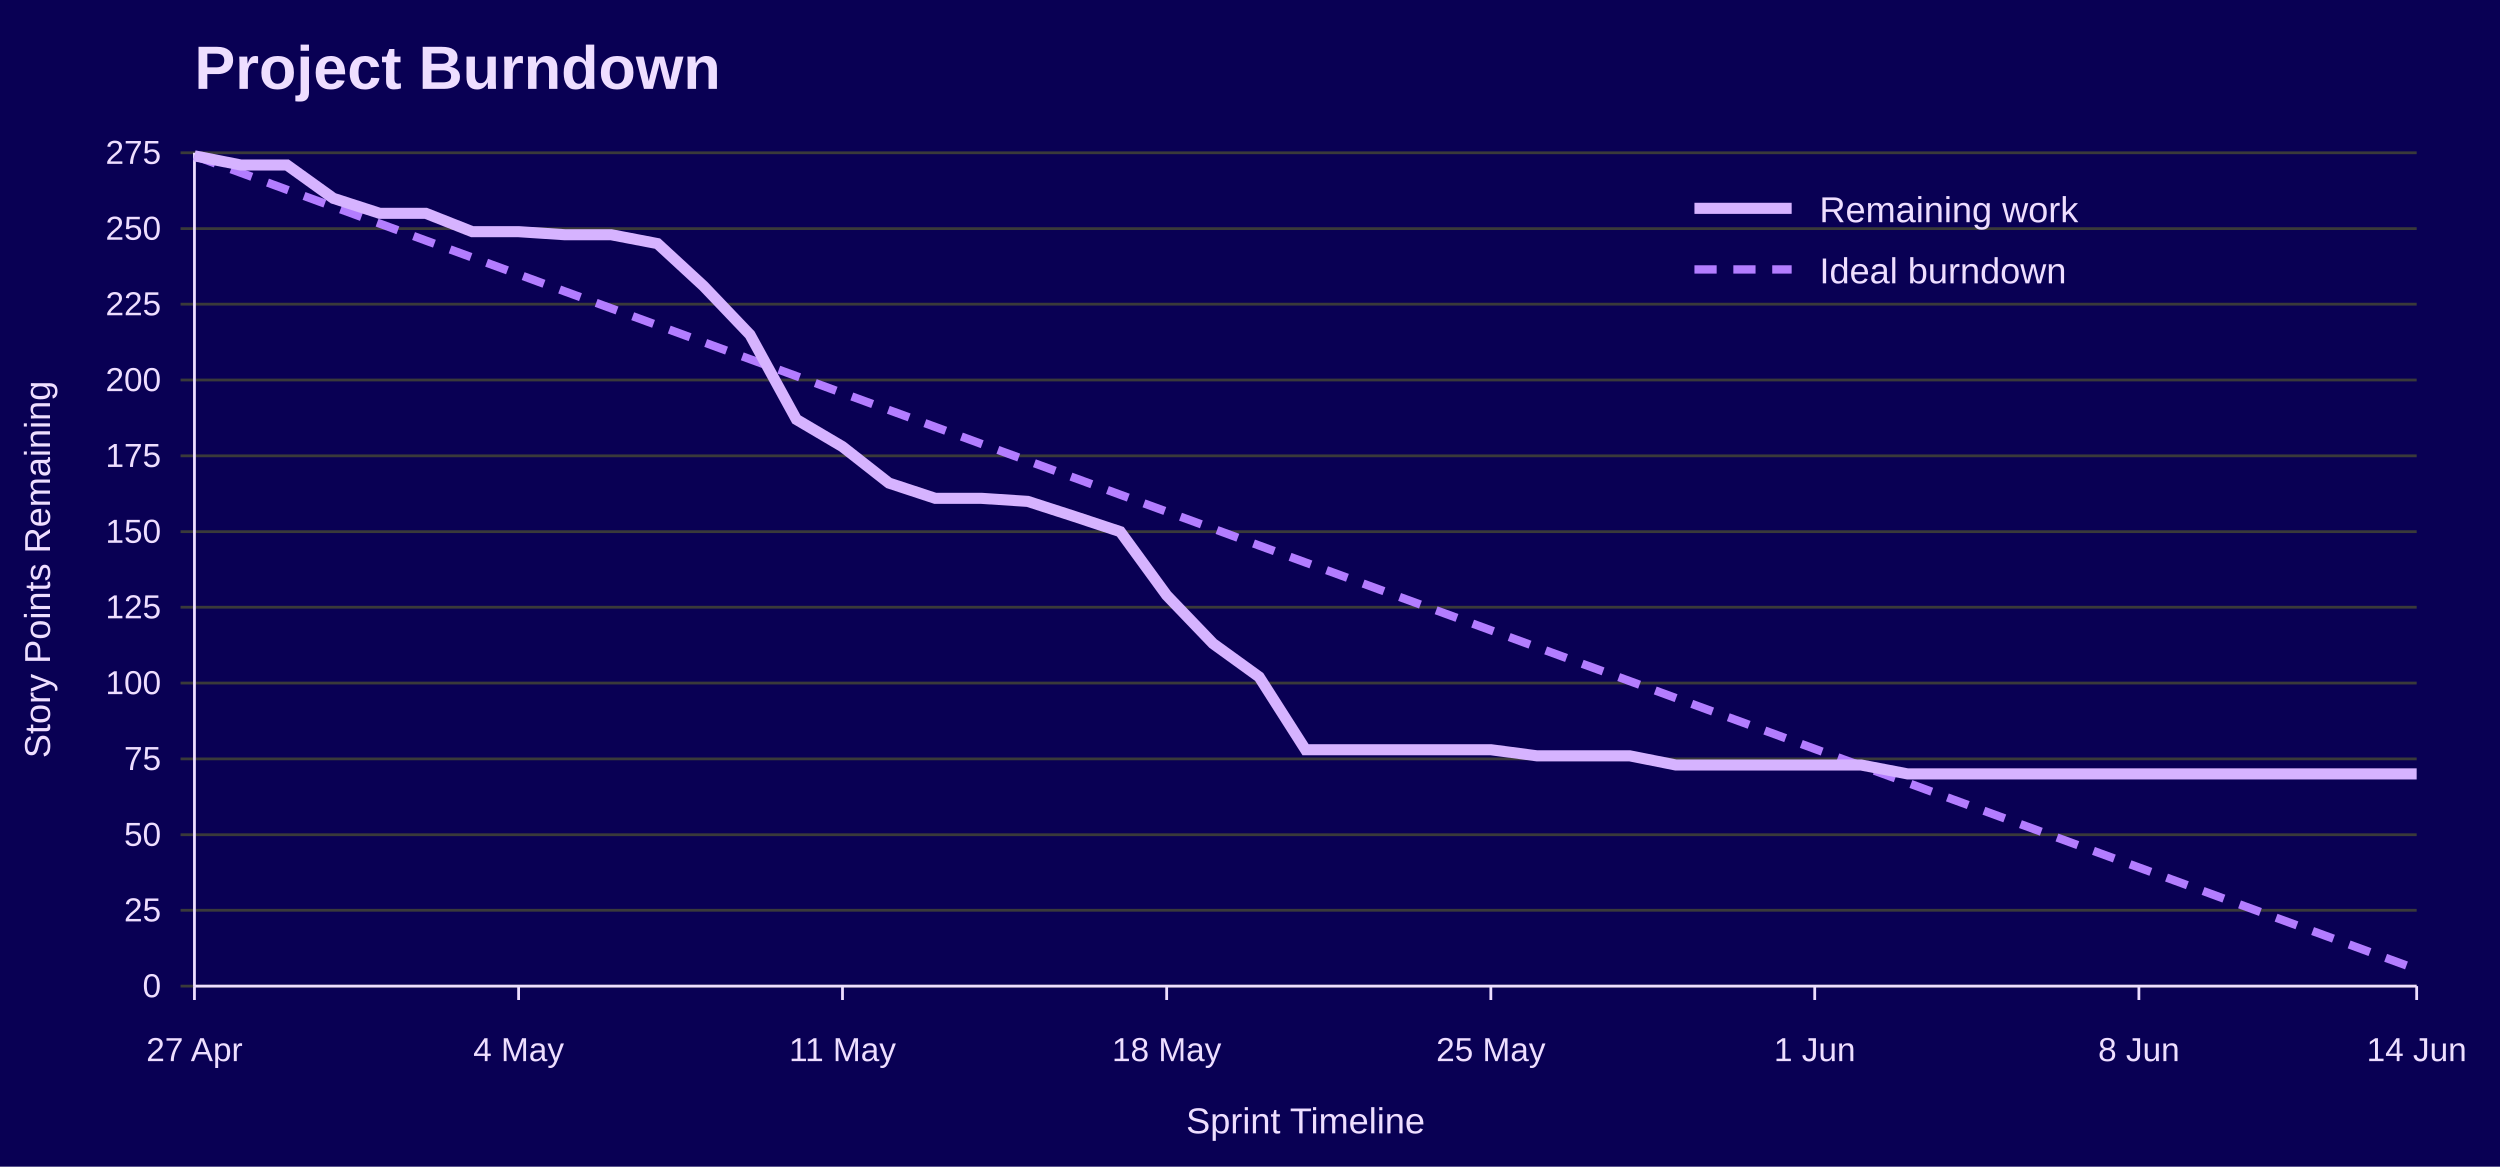
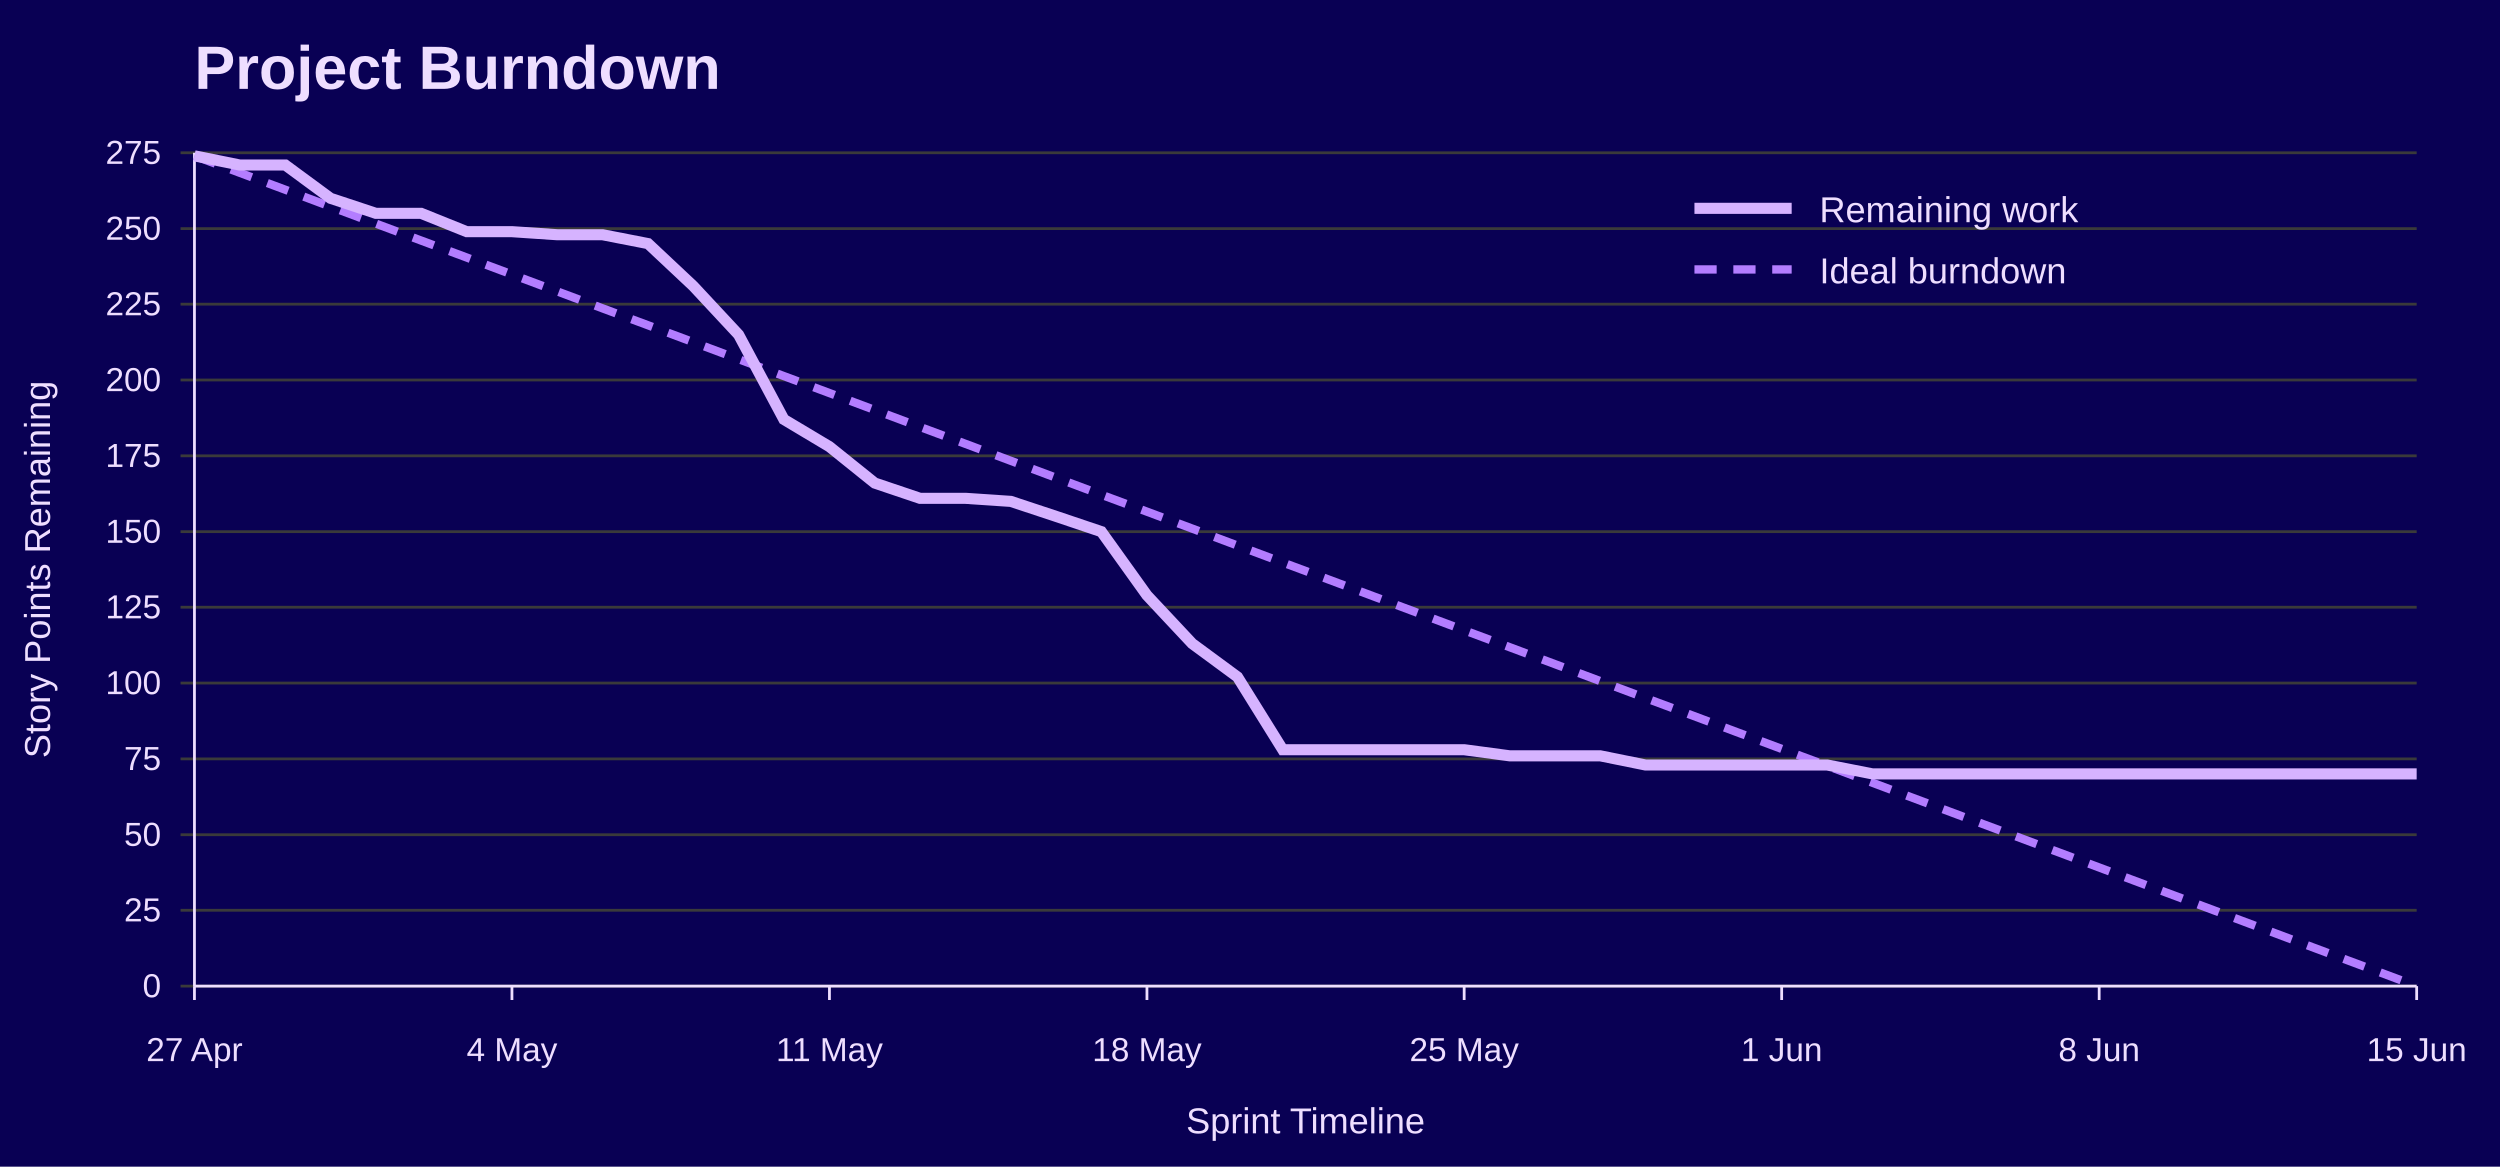
<svg xmlns="http://www.w3.org/2000/svg" width="900" height="420" viewBox="0 0 900 420" role="img" aria-labelledby="title desc">
  <rect width="100%" height="100%" fill="#090054" />
  <text x="70" y="32" font-family="Jost, Arial, Helvetica, sans-serif" font-size="22" font-weight="700" fill="#EEDEFF">Project Burndown</text>
  <line x1="65" y1="355.0" x2="870" y2="355.0" stroke="#3A3A3A" />
  <text x="58" y="359.0" font-family="Overpass, Arial, Helvetica, sans-serif" font-size="12" text-anchor="end" fill="#EEDEFF">0</text>
  <line x1="65" y1="327.7" x2="870" y2="327.7" stroke="#3A3A3A" />
  <text x="58" y="331.7" font-family="Overpass, Arial, Helvetica, sans-serif" font-size="12" text-anchor="end" fill="#EEDEFF">25</text>
  <line x1="65" y1="300.5" x2="870" y2="300.5" stroke="#3A3A3A" />
  <text x="58" y="304.5" font-family="Overpass, Arial, Helvetica, sans-serif" font-size="12" text-anchor="end" fill="#EEDEFF">50</text>
  <line x1="65" y1="273.2" x2="870" y2="273.2" stroke="#3A3A3A" />
  <text x="58" y="277.2" font-family="Overpass, Arial, Helvetica, sans-serif" font-size="12" text-anchor="end" fill="#EEDEFF">75</text>
  <line x1="65" y1="245.9" x2="870" y2="245.9" stroke="#3A3A3A" />
  <text x="58" y="249.9" font-family="Overpass, Arial, Helvetica, sans-serif" font-size="12" text-anchor="end" fill="#EEDEFF">100</text>
  <line x1="65" y1="218.6" x2="870" y2="218.6" stroke="#3A3A3A" />
  <text x="58" y="222.6" font-family="Overpass, Arial, Helvetica, sans-serif" font-size="12" text-anchor="end" fill="#EEDEFF">125</text>
  <line x1="65" y1="191.4" x2="870" y2="191.4" stroke="#3A3A3A" />
  <text x="58" y="195.4" font-family="Overpass, Arial, Helvetica, sans-serif" font-size="12" text-anchor="end" fill="#EEDEFF">150</text>
  <line x1="65" y1="164.1" x2="870" y2="164.1" stroke="#3A3A3A" />
  <text x="58" y="168.1" font-family="Overpass, Arial, Helvetica, sans-serif" font-size="12" text-anchor="end" fill="#EEDEFF">175</text>
  <line x1="65" y1="136.8" x2="870" y2="136.8" stroke="#3A3A3A" />
  <text x="58" y="140.8" font-family="Overpass, Arial, Helvetica, sans-serif" font-size="12" text-anchor="end" fill="#EEDEFF">200</text>
  <line x1="65" y1="109.5" x2="870" y2="109.5" stroke="#3A3A3A" />
  <text x="58" y="113.5" font-family="Overpass, Arial, Helvetica, sans-serif" font-size="12" text-anchor="end" fill="#EEDEFF">225</text>
  <line x1="65" y1="82.3" x2="870" y2="82.3" stroke="#3A3A3A" />
  <text x="58" y="86.3" font-family="Overpass, Arial, Helvetica, sans-serif" font-size="12" text-anchor="end" fill="#EEDEFF">250</text>
  <line x1="65" y1="55.0" x2="870" y2="55.0" stroke="#3A3A3A" />
  <text x="58" y="59.0" font-family="Overpass, Arial, Helvetica, sans-serif" font-size="12" text-anchor="end" fill="#EEDEFF">275</text>
  <line x1="70.0" y1="355" x2="70.0" y2="360" stroke="#EEDEFF" />
  <text x="70.0" y="382" font-family="Overpass, Arial, Helvetica, sans-serif" font-size="12" text-anchor="middle" fill="#EEDEFF">27 Apr</text>
-   <line x1="186.7" y1="355" x2="186.7" y2="360" stroke="#EEDEFF" />
-   <text x="186.7" y="382" font-family="Overpass, Arial, Helvetica, sans-serif" font-size="12" text-anchor="middle" fill="#EEDEFF">4 May</text>
-   <line x1="303.3" y1="355" x2="303.3" y2="360" stroke="#EEDEFF" />
-   <text x="303.3" y="382" font-family="Overpass, Arial, Helvetica, sans-serif" font-size="12" text-anchor="middle" fill="#EEDEFF">11 May</text>
-   <line x1="420.0" y1="355" x2="420.0" y2="360" stroke="#EEDEFF" />
-   <text x="420.0" y="382" font-family="Overpass, Arial, Helvetica, sans-serif" font-size="12" text-anchor="middle" fill="#EEDEFF">18 May</text>
-   <line x1="536.7" y1="355" x2="536.7" y2="360" stroke="#EEDEFF" />
-   <text x="536.7" y="382" font-family="Overpass, Arial, Helvetica, sans-serif" font-size="12" text-anchor="middle" fill="#EEDEFF">25 May</text>
-   <line x1="653.3" y1="355" x2="653.3" y2="360" stroke="#EEDEFF" />
-   <text x="653.3" y="382" font-family="Overpass, Arial, Helvetica, sans-serif" font-size="12" text-anchor="middle" fill="#EEDEFF">1 Jun</text>
-   <line x1="770.0" y1="355" x2="770.0" y2="360" stroke="#EEDEFF" />
-   <text x="770.0" y="382" font-family="Overpass, Arial, Helvetica, sans-serif" font-size="12" text-anchor="middle" fill="#EEDEFF">8 Jun</text>
+   <line x1="184.3" y1="355" x2="184.3" y2="360" stroke="#EEDEFF" />
+   <text x="184.3" y="382" font-family="Overpass, Arial, Helvetica, sans-serif" font-size="12" text-anchor="middle" fill="#EEDEFF">4 May</text>
+   <line x1="298.6" y1="355" x2="298.6" y2="360" stroke="#EEDEFF" />
+   <text x="298.6" y="382" font-family="Overpass, Arial, Helvetica, sans-serif" font-size="12" text-anchor="middle" fill="#EEDEFF">11 May</text>
+   <line x1="412.9" y1="355" x2="412.9" y2="360" stroke="#EEDEFF" />
+   <text x="412.9" y="382" font-family="Overpass, Arial, Helvetica, sans-serif" font-size="12" text-anchor="middle" fill="#EEDEFF">18 May</text>
+   <line x1="527.1" y1="355" x2="527.1" y2="360" stroke="#EEDEFF" />
+   <text x="527.1" y="382" font-family="Overpass, Arial, Helvetica, sans-serif" font-size="12" text-anchor="middle" fill="#EEDEFF">25 May</text>
+   <line x1="641.4" y1="355" x2="641.4" y2="360" stroke="#EEDEFF" />
+   <text x="641.4" y="382" font-family="Overpass, Arial, Helvetica, sans-serif" font-size="12" text-anchor="middle" fill="#EEDEFF">1 Jun</text>
+   <line x1="755.7" y1="355" x2="755.7" y2="360" stroke="#EEDEFF" />
+   <text x="755.7" y="382" font-family="Overpass, Arial, Helvetica, sans-serif" font-size="12" text-anchor="middle" fill="#EEDEFF">8 Jun</text>
  <line x1="870.0" y1="355" x2="870.0" y2="360" stroke="#EEDEFF" />
-   <text x="870.0" y="382" font-family="Overpass, Arial, Helvetica, sans-serif" font-size="12" text-anchor="middle" fill="#EEDEFF">14 Jun</text>
+   <text x="870.0" y="382" font-family="Overpass, Arial, Helvetica, sans-serif" font-size="12" text-anchor="middle" fill="#EEDEFF">15 Jun</text>
  <line x1="70" y1="55" x2="70" y2="355" stroke="#EEDEFF" />
  <line x1="70" y1="355" x2="870" y2="355" stroke="#EEDEFF" />
  <text x="18" y="205.0" font-family="Overpass, Arial, Helvetica, sans-serif" font-size="13" text-anchor="middle" transform="rotate(-90 18 205.0)" fill="#EEDEFF">Story Points Remaining</text>
  <text x="470.0" y="408" font-family="Overpass, Arial, Helvetica, sans-serif" font-size="13" text-anchor="middle" fill="#EEDEFF">Sprint Timeline</text>
-   <polyline points="70.0,56.1 86.7,62.2 103.3,68.3 120.0,74.4 136.7,80.5 153.3,86.6 170.0,92.7 186.7,98.8 203.3,104.9 220.0,111.0 236.7,117.1 253.3,123.2 270.0,129.3 286.7,135.4 303.3,141.5 320.0,147.6 336.7,153.7 353.3,159.8 370.0,165.9 386.7,172.0 403.3,178.1 420.0,184.2 436.7,190.3 453.3,196.4 470.0,202.5 486.7,208.6 503.3,214.7 520.0,220.8 536.7,226.9 553.3,233.0 570.0,239.1 586.7,245.2 603.3,251.3 620.0,257.4 636.7,263.5 653.3,269.6 670.0,275.7 686.7,281.8 703.3,287.9 720.0,294.0 736.7,300.1 753.3,306.2 770.0,312.3 786.7,318.4 803.3,324.5 820.0,330.6 836.7,336.7 853.3,342.8 870.0,348.9" fill="none" stroke="#B37DFF" stroke-width="3" stroke-dasharray="8 6" />
-   <polyline points="70.0,56.1 86.7,59.4 103.3,59.4 120.0,71.4 136.7,76.8 153.3,76.8 170.0,83.4 186.7,83.4 203.3,84.5 220.0,84.5 236.7,87.7 253.3,103.0 270.0,120.5 286.7,151.0 303.3,160.8 320.0,173.9 336.7,179.4 353.3,179.4 370.0,180.5 386.7,185.9 403.3,191.4 420.0,214.3 436.7,231.7 453.3,243.7 470.0,269.9 486.7,269.9 503.3,269.9 520.0,269.9 536.7,269.9 553.3,272.1 570.0,272.1 586.7,272.1 603.3,275.4 620.0,275.4 636.7,275.4 653.3,275.4 670.0,275.4 686.7,278.6 703.3,278.6 720.0,278.6 736.7,278.6 753.3,278.6 770.0,278.6 786.7,278.6 803.3,278.6 820.0,278.6 836.7,278.6 853.3,278.6 870.0,278.6" fill="none" stroke="#D6B3FF" stroke-width="4" />
+   <polyline points="70.0,56.1 86.3,62.2 102.7,68.3 119.0,74.4 135.3,80.5 151.6,86.6 168.0,92.7 184.3,98.8 200.6,104.9 216.9,111.0 233.3,117.1 249.6,123.2 265.9,129.3 282.2,135.4 298.6,141.5 314.9,147.6 331.2,153.7 347.6,159.8 363.9,165.9 380.2,172.0 396.5,178.1 412.9,184.2 429.2,190.3 445.5,196.4 461.8,202.5 478.2,208.6 494.5,214.7 510.8,220.8 527.1,226.9 543.5,233.0 559.8,239.1 576.1,245.2 592.4,251.3 608.8,257.4 625.1,263.5 641.4,269.6 657.8,275.7 674.1,281.8 690.4,287.9 706.7,294.0 723.1,300.1 739.4,306.2 755.7,312.3 772.0,318.4 788.4,324.5 804.7,330.6 821.0,336.7 837.3,342.8 853.7,348.9 870.0,355.0" fill="none" stroke="#B37DFF" stroke-width="3" stroke-dasharray="8 6" />
+   <polyline points="70.0,56.1 86.3,59.4 102.7,59.4 119.0,71.4 135.3,76.8 151.6,76.8 168.0,83.4 184.3,83.4 200.6,84.5 216.9,84.5 233.3,87.7 249.6,103.0 265.9,120.5 282.2,151.0 298.6,160.8 314.9,173.9 331.2,179.4 347.6,179.4 363.9,180.5 380.2,185.9 396.5,191.4 412.9,214.3 429.2,231.7 445.5,243.7 461.8,269.9 478.2,269.9 494.5,269.9 510.8,269.9 527.1,269.9 543.5,272.1 559.8,272.1 576.1,272.1 592.4,275.4 608.8,275.4 625.1,275.4 641.4,275.4 657.8,275.4 674.1,278.6 690.4,278.6 706.7,278.6 723.1,278.6 739.4,278.6 755.7,278.6 772.0,278.6 788.4,278.6 804.7,278.6 821.0,278.6 837.3,278.6 853.7,278.6 870.0,278.6" fill="none" stroke="#D6B3FF" stroke-width="4" />
  <line x1="610" y1="75" x2="645" y2="75" stroke="#D6B3FF" stroke-width="4" />
  <text x="655" y="80" font-family="Overpass, Arial, Helvetica, sans-serif" font-size="13" fill="#EEDEFF">Remaining work</text>
  <line x1="610" y1="97" x2="645" y2="97" stroke="#B37DFF" stroke-width="3" stroke-dasharray="8 6" />
  <text x="655" y="102" font-family="Overpass, Arial, Helvetica, sans-serif" font-size="13" fill="#EEDEFF">Ideal burndown</text>
</svg>
